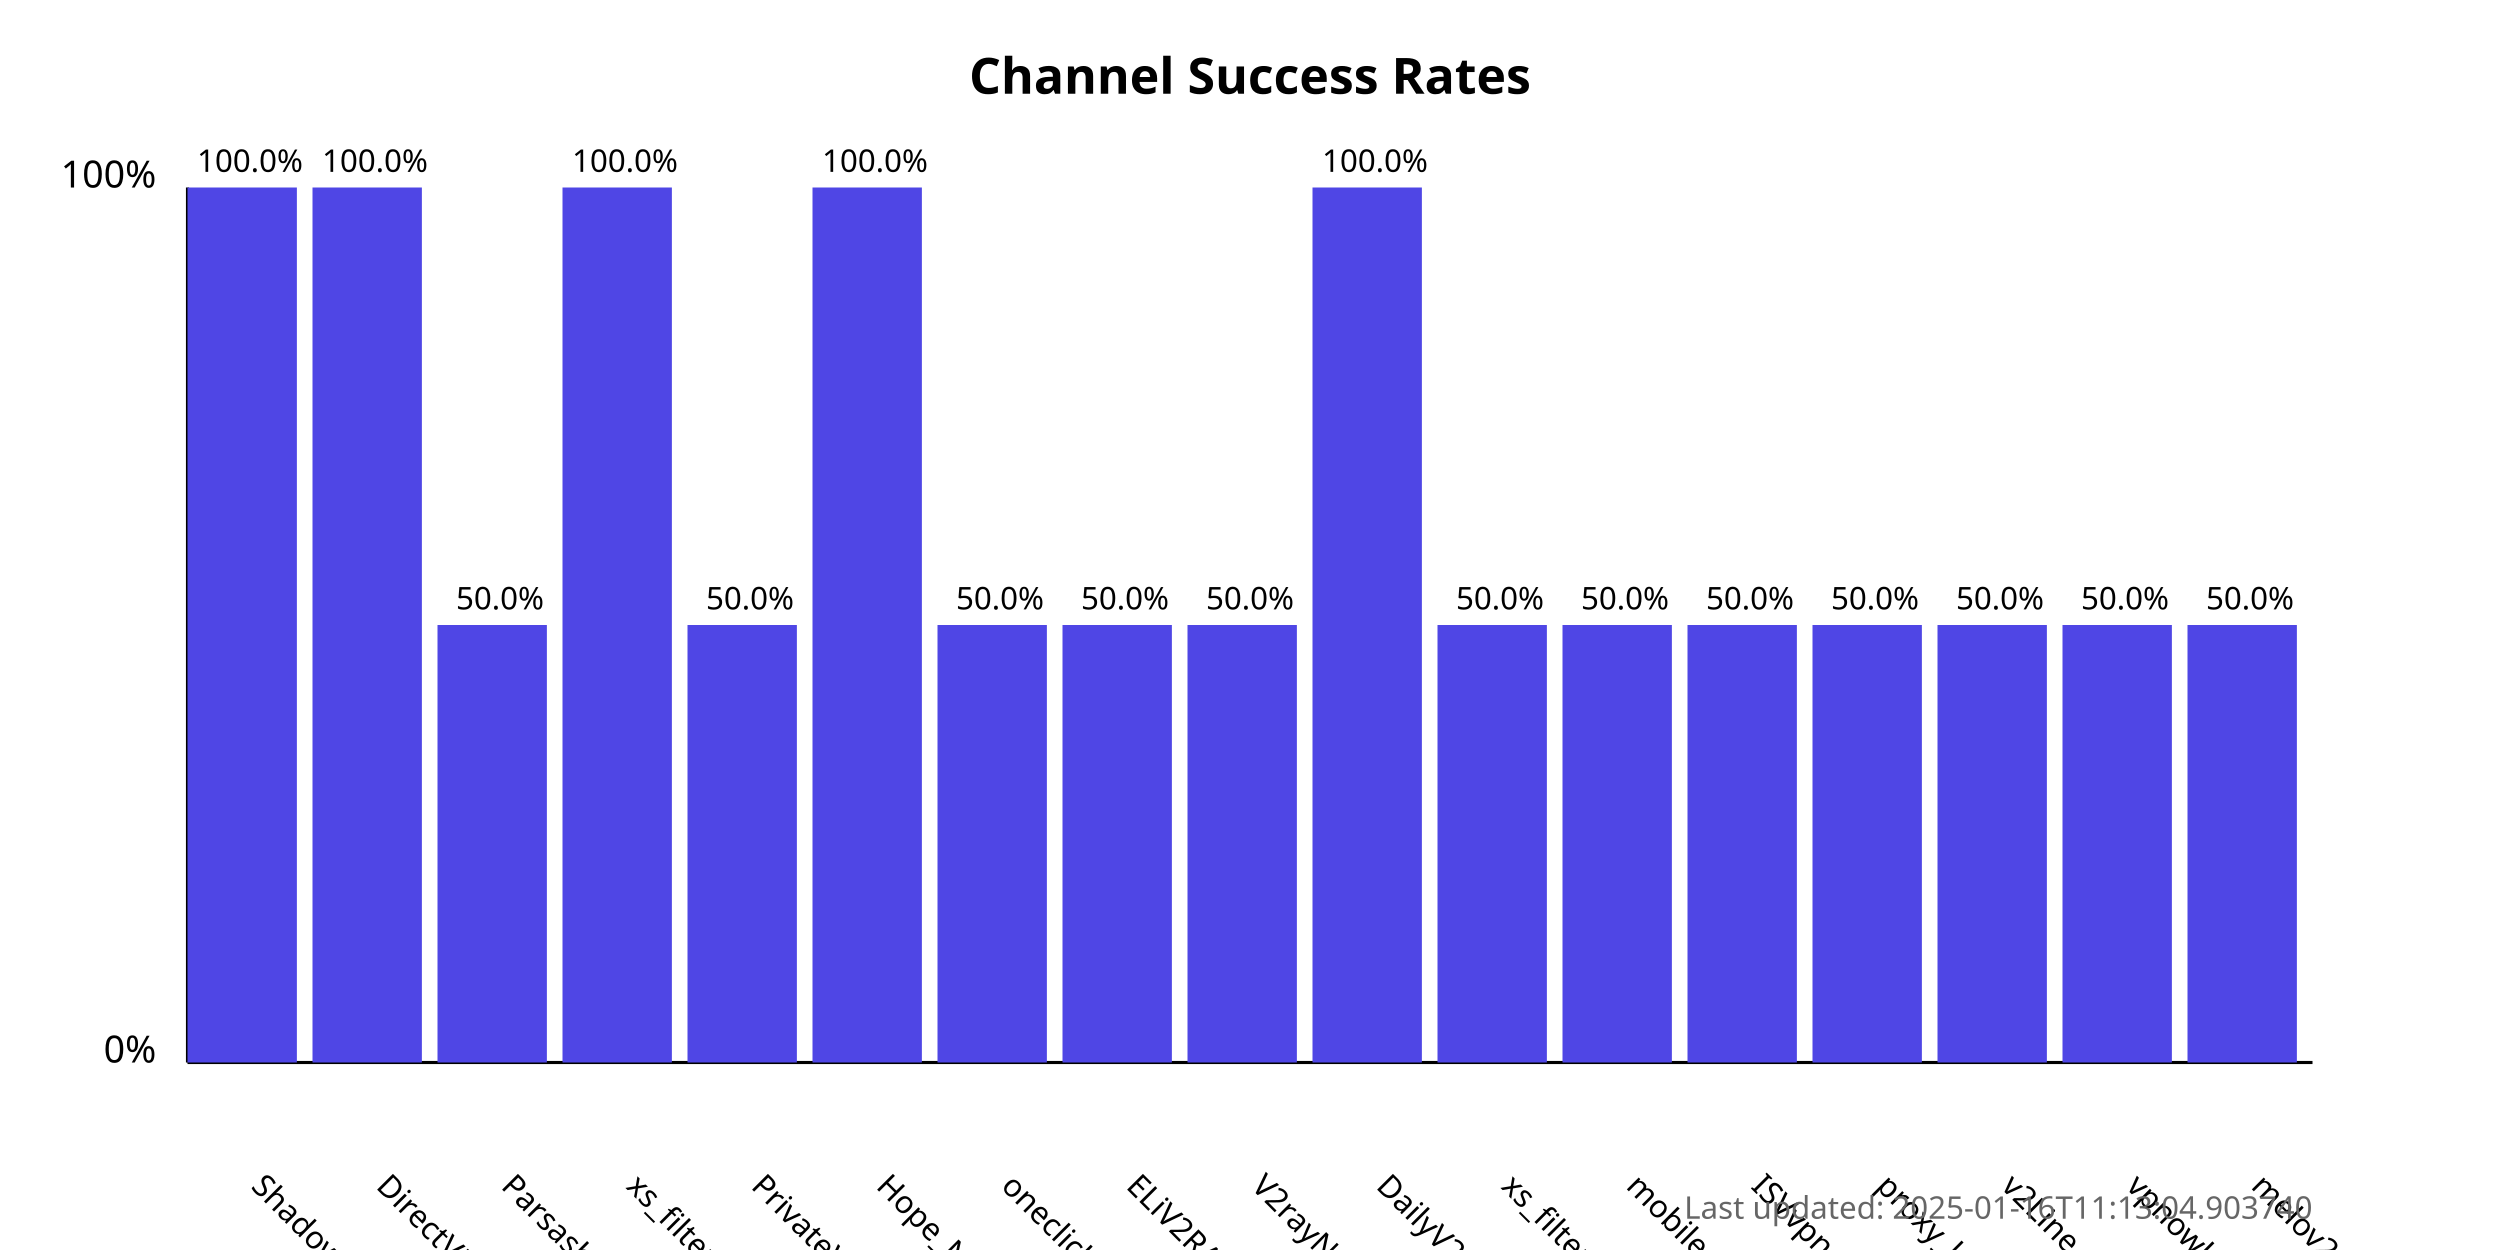
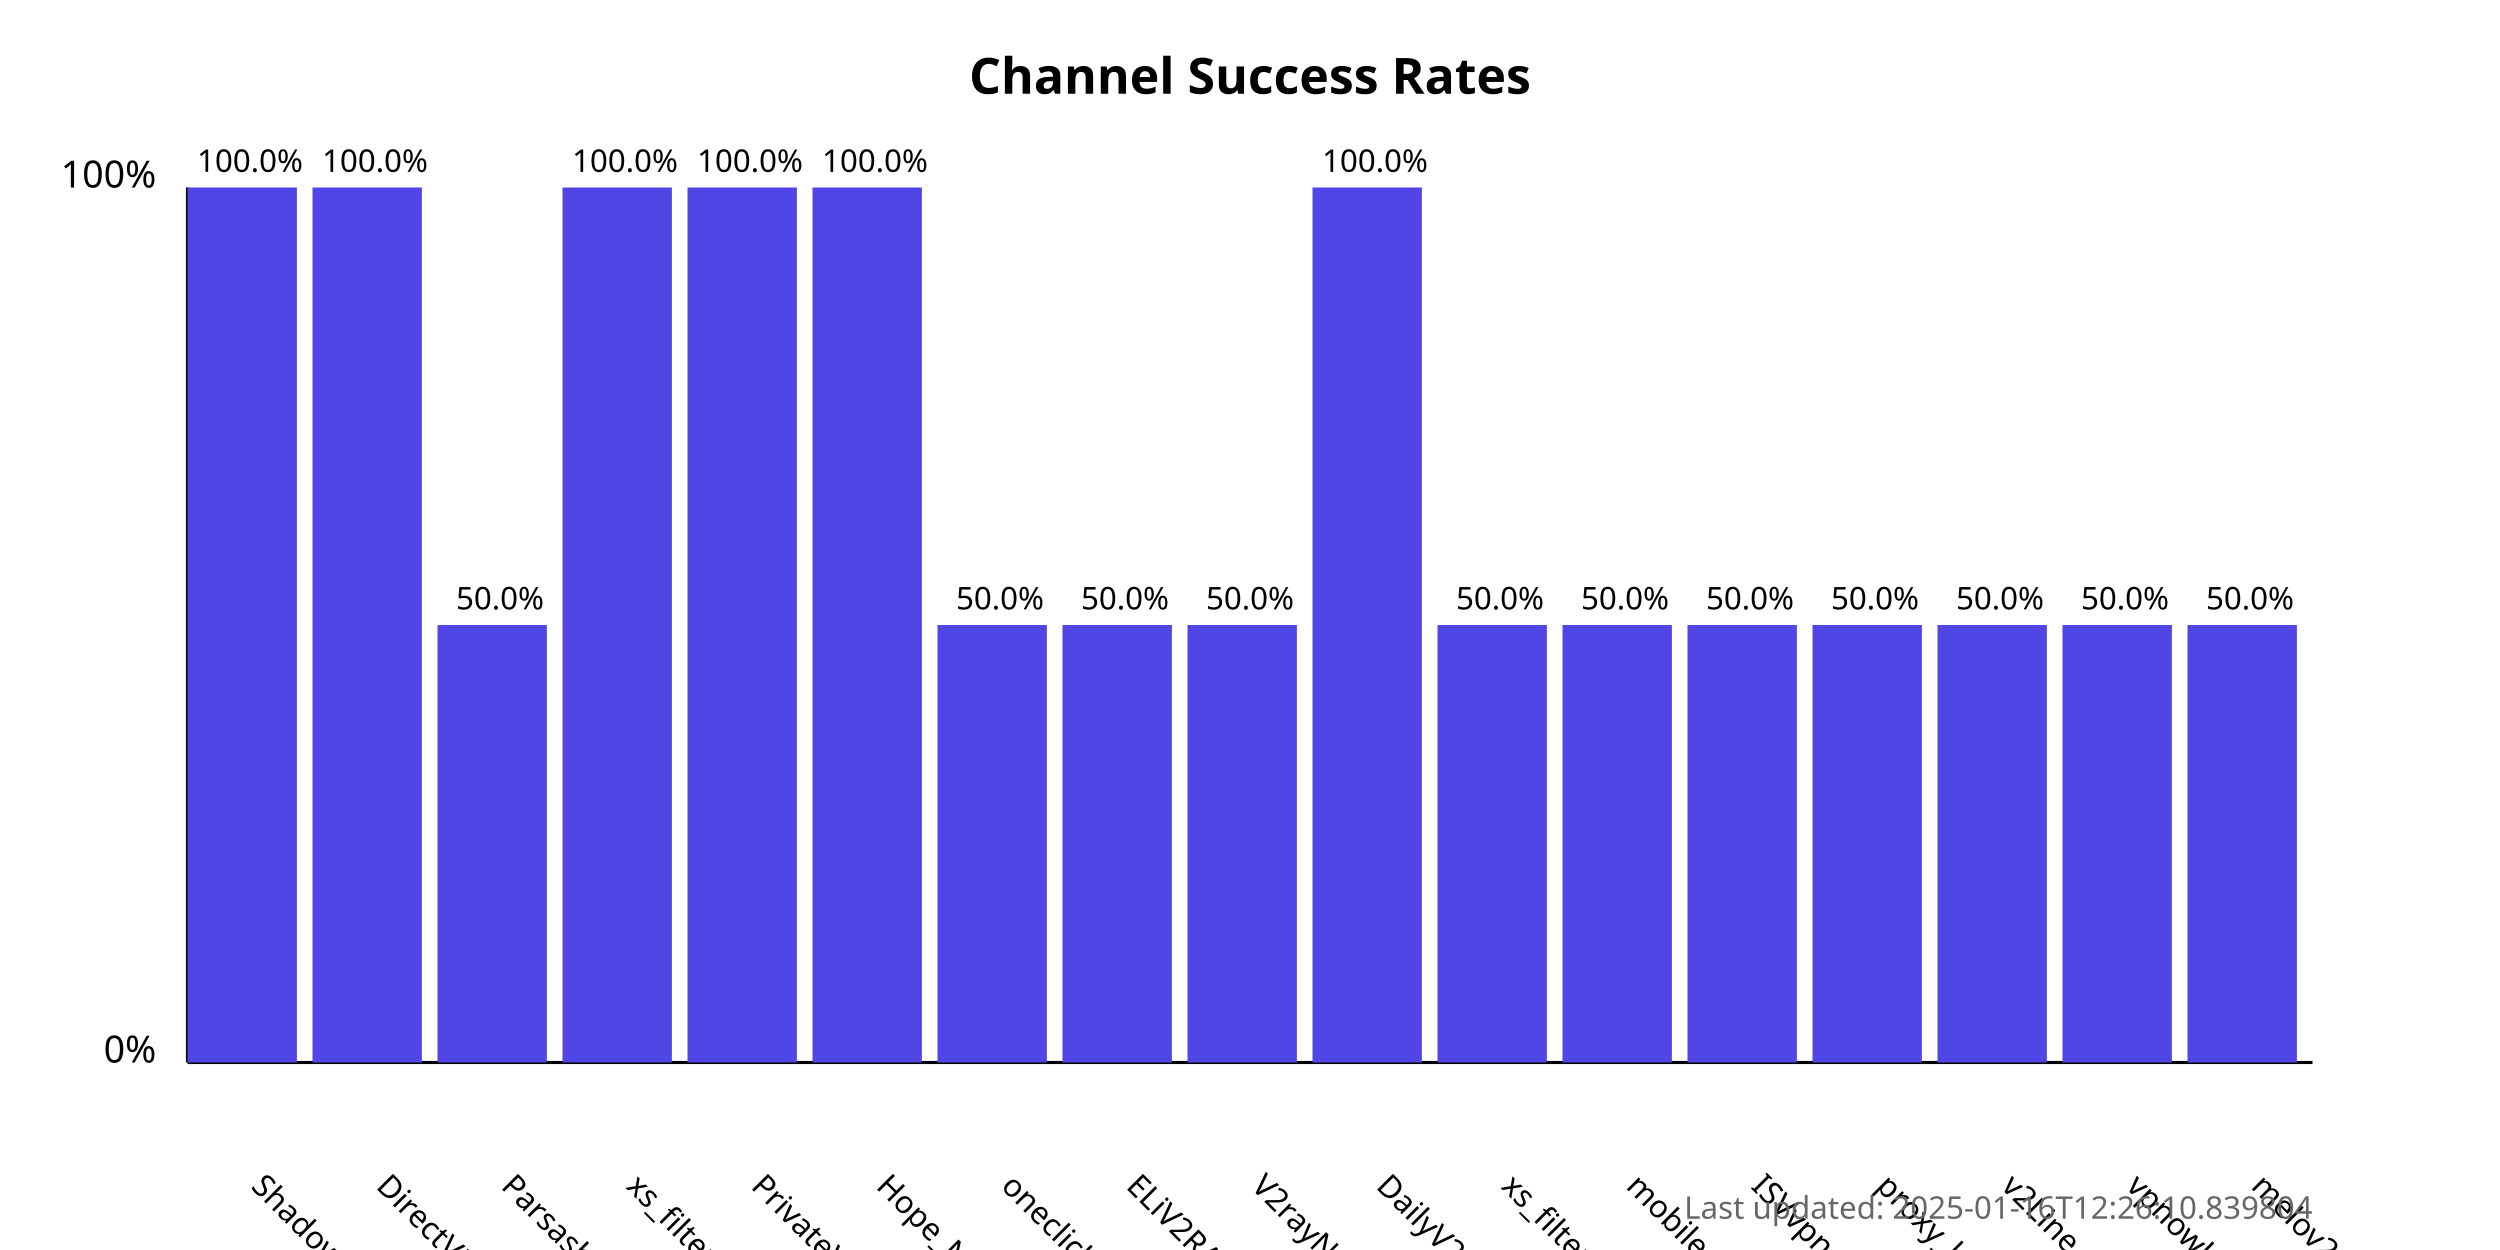
<svg xmlns="http://www.w3.org/2000/svg" width="800" height="400">
  <style>
            .chart-title { font: bold 16px sans-serif; }
            .axis-label { font: 12px sans-serif; }
            .tick-label { font: 10px sans-serif; }
            .bar { fill: #4f46e5; }
            .bar:hover { fill: #6366f1; }
            .timestamp { font: 10px sans-serif; fill: #666; }
        </style>
  <text x="400.0" y="30" text-anchor="middle" class="chart-title">
            Channel Success Rates
        </text>
  <line x1="60" y1="340" x2="60" y2="60" stroke="black" stroke-width="1" />
  <line x1="60" y1="340" x2="740" y2="340" stroke="black" stroke-width="1" />
  <text x="50" y="340" text-anchor="end" class="axis-label">0%</text>
  <text x="50" y="60" text-anchor="end" class="axis-label">100%</text>
  <g>
    <rect x="60" y="60.0" width="35.0" height="280.0" class="bar" />
    <text x="80.0" y="380" transform="rotate(45, 80.0, 380)" text-anchor="start" class="tick-label">
                ShadowProxy66
            </text>
    <text x="80.0" y="55.0" text-anchor="middle" class="tick-label">
                100.0%
            </text>
  </g>
  <g>
    <rect x="100.0" y="60.0" width="35.0" height="280.0" class="bar" />
    <text x="120.0" y="380" transform="rotate(45, 120.0, 380)" text-anchor="start" class="tick-label">
                DirectVPN
            </text>
    <text x="120.0" y="55.0" text-anchor="middle" class="tick-label">
                100.0%
            </text>
  </g>
  <g>
    <rect x="140.0" y="200.0" width="35.0" height="140.0" class="bar" />
    <text x="160.0" y="380" transform="rotate(45, 160.0, 380)" text-anchor="start" class="tick-label">
                Parsashonam
            </text>
    <text x="160.0" y="195.0" text-anchor="middle" class="tick-label">
                50.0%
            </text>
  </g>
  <g>
    <rect x="180.0" y="60.0" width="35.0" height="280.0" class="bar" />
    <text x="200.0" y="380" transform="rotate(45, 200.0, 380)" text-anchor="start" class="tick-label">
                xs_filternet
            </text>
    <text x="200.0" y="55.0" text-anchor="middle" class="tick-label">
                100.0%
            </text>
  </g>
  <g>
-     <rect x="220.0" y="200.0" width="35.0" height="140.0" class="bar" />
+     <rect x="220.0" y="60.0" width="35.0" height="280.0" class="bar" />
    <text x="240.0" y="380" transform="rotate(45, 240.0, 380)" text-anchor="start" class="tick-label">
                PrivateVPNs
            </text>
-     <text x="240.0" y="195.0" text-anchor="middle" class="tick-label">
-                 50.0%
+     <text x="240.0" y="55.0" text-anchor="middle" class="tick-label">
+                 100.0%
            </text>
  </g>
  <g>
    <rect x="260.0" y="60.0" width="35.0" height="280.0" class="bar" />
    <text x="280.0" y="380" transform="rotate(45, 280.0, 380)" text-anchor="start" class="tick-label">
                Hope_Net
            </text>
    <text x="280.0" y="55.0" text-anchor="middle" class="tick-label">
                100.0%
            </text>
  </g>
  <g>
    <rect x="300.0" y="200.0" width="35.0" height="140.0" class="bar" />
    <text x="320.0" y="380" transform="rotate(45, 320.0, 380)" text-anchor="start" class="tick-label">
                oneclickvpnkeys
            </text>
    <text x="320.0" y="195.0" text-anchor="middle" class="tick-label">
                50.0%
            </text>
  </g>
  <g>
    <rect x="340.0" y="200.0" width="35.0" height="140.0" class="bar" />
    <text x="360.0" y="380" transform="rotate(45, 360.0, 380)" text-anchor="start" class="tick-label">
                ELiV2RAY
            </text>
    <text x="360.0" y="195.0" text-anchor="middle" class="tick-label">
                50.0%
            </text>
  </g>
  <g>
    <rect x="380.0" y="200.0" width="35.0" height="140.0" class="bar" />
    <text x="400.0" y="380" transform="rotate(45, 400.0, 380)" text-anchor="start" class="tick-label">
                V2rayNGX
            </text>
    <text x="400.0" y="195.0" text-anchor="middle" class="tick-label">
                50.0%
            </text>
  </g>
  <g>
    <rect x="420.0" y="60.0" width="35.0" height="280.0" class="bar" />
    <text x="440.0" y="380" transform="rotate(45, 440.0, 380)" text-anchor="start" class="tick-label">
                DailyV2RY
            </text>
    <text x="440.0" y="55.0" text-anchor="middle" class="tick-label">
                100.0%
            </text>
  </g>
  <g>
    <rect x="460.0" y="200.0" width="35.0" height="140.0" class="bar" />
    <text x="480.0" y="380" transform="rotate(45, 480.0, 380)" text-anchor="start" class="tick-label">
                xs_filternet
            </text>
    <text x="480.0" y="195.0" text-anchor="middle" class="tick-label">
                50.0%
            </text>
  </g>
  <g>
    <rect x="500.0" y="200.0" width="35.0" height="140.0" class="bar" />
    <text x="520.0" y="380" transform="rotate(45, 520.0, 380)" text-anchor="start" class="tick-label">
                mobilesignal
            </text>
    <text x="520.0" y="195.0" text-anchor="middle" class="tick-label">
                50.0%
            </text>
  </g>
  <g>
    <rect x="540.0" y="200.0" width="35.0" height="140.0" class="bar" />
    <text x="560.0" y="380" transform="rotate(45, 560.0, 380)" text-anchor="start" class="tick-label">
                ISVvpn
            </text>
    <text x="560.0" y="195.0" text-anchor="middle" class="tick-label">
                50.0%
            </text>
  </g>
  <g>
    <rect x="580.0" y="200.0" width="35.0" height="140.0" class="bar" />
    <text x="600.0" y="380" transform="rotate(45, 600.0, 380)" text-anchor="start" class="tick-label">
                proxy_kafee
            </text>
    <text x="600.0" y="195.0" text-anchor="middle" class="tick-label">
                50.0%
            </text>
  </g>
  <g>
    <rect x="620.0" y="200.0" width="35.0" height="140.0" class="bar" />
    <text x="640.0" y="380" transform="rotate(45, 640.0, 380)" text-anchor="start" class="tick-label">
                v2Line
            </text>
    <text x="640.0" y="195.0" text-anchor="middle" class="tick-label">
                50.0%
            </text>
  </g>
  <g>
    <rect x="660.0" y="200.0" width="35.0" height="140.0" class="bar" />
    <text x="680.0" y="380" transform="rotate(45, 680.0, 380)" text-anchor="start" class="tick-label">
                vpnowl
            </text>
    <text x="680.0" y="195.0" text-anchor="middle" class="tick-label">
                50.0%
            </text>
  </g>
  <g>
    <rect x="700.0" y="200.0" width="35.0" height="140.0" class="bar" />
    <text x="720.0" y="380" transform="rotate(45, 720.0, 380)" text-anchor="start" class="tick-label">
                melov2ray
            </text>
    <text x="720.0" y="195.0" text-anchor="middle" class="tick-label">
                50.0%
            </text>
  </g>
  <text x="740" y="390" text-anchor="end" class="timestamp">
-             Last updated: 2025-01-16T11:13:04.903740
+             Last updated: 2025-01-16T12:26:10.839804
        </text>
</svg>
